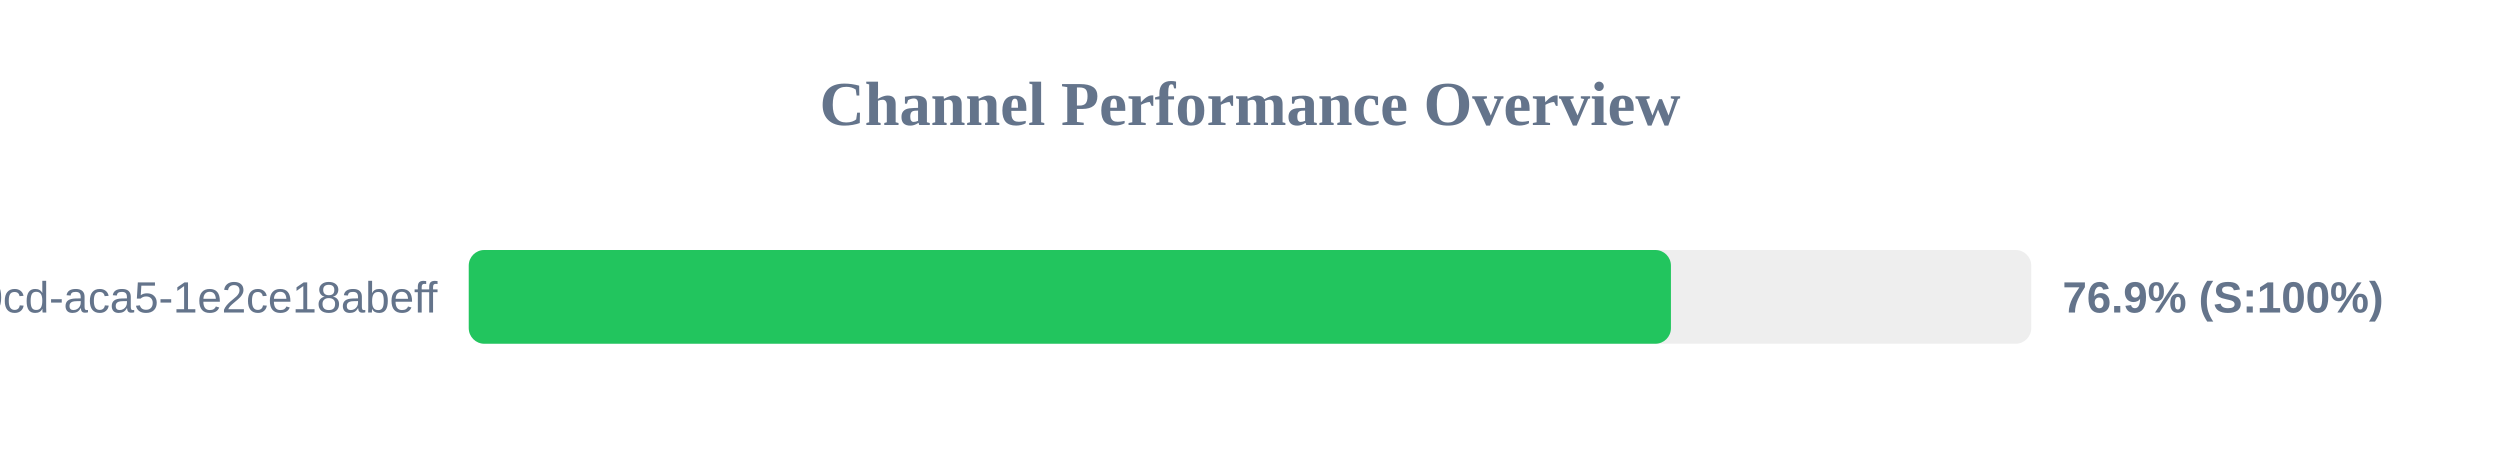
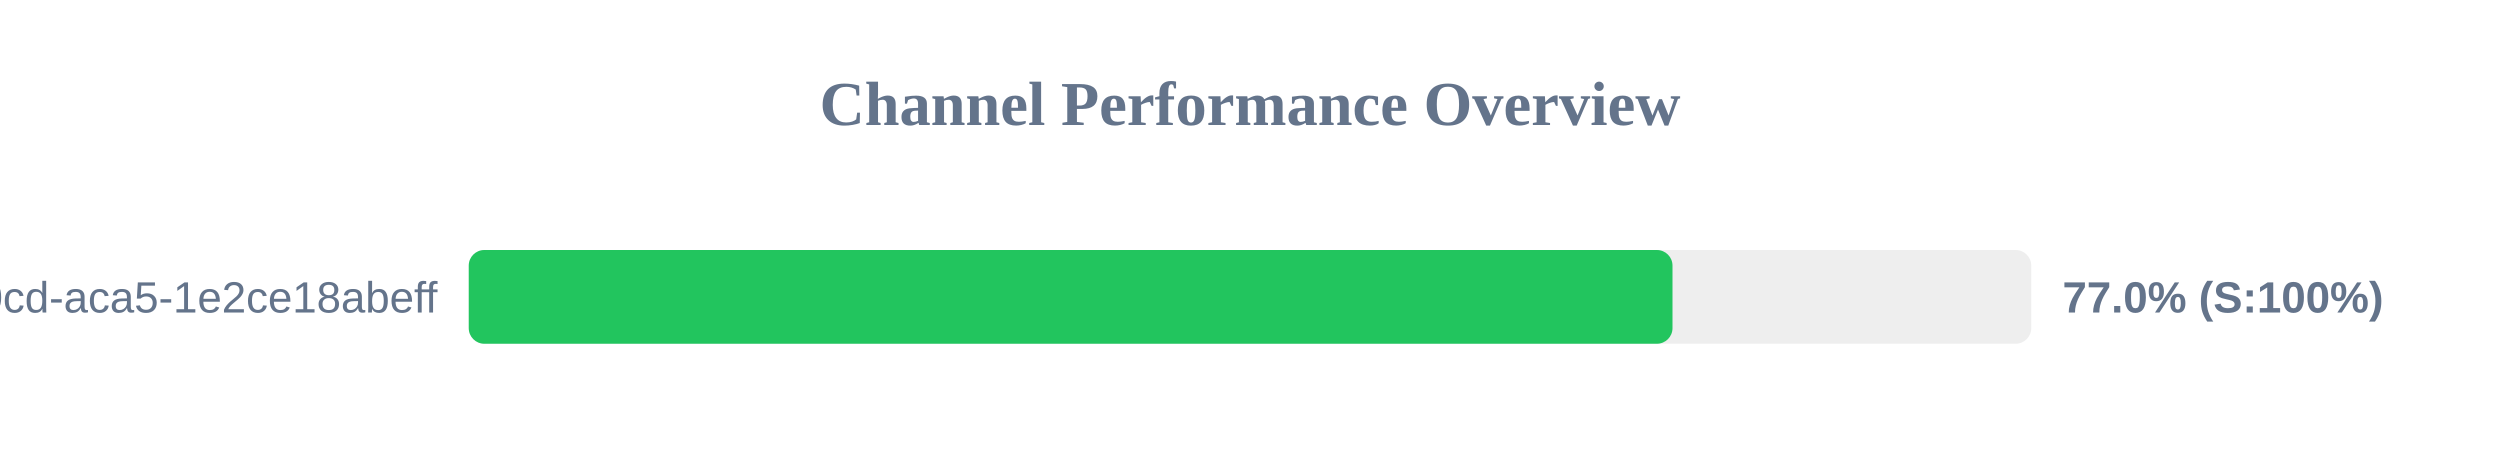
<svg xmlns="http://www.w3.org/2000/svg" width="800" height="150" version="1.1">
  <style>
        .row { font: 14px Arial; fill: #64748b; }
        .score { font: bold 14px Arial; fill: #64748b; }
    </style>
  <text x="400" y="40" text-anchor="middle" font-size="20px" font-weight="bold" fill="#64748b">Channel Performance Overview</text>
  <rect x="150" y="80" width="500" height="30" fill="#eee" rx="5" />
-   <rect x="150" y="80" width="384.7" height="30" fill="#22c55e" rx="5" />
+   <rect x="150" y="80" width="385.2" height="30" fill="#22c55e" rx="5" />
  <text x="140" y="100" text-anchor="end" class="row">?uuid=ebbeef45-0fd8-40cd-aca5-1e2ce18abeff</text>
-   <text x="660" y="100" text-anchor="start" class="score">76.9% (S:100%)</text>
+   <text x="660" y="100" text-anchor="start" class="score">77.0% (S:100%)</text>
</svg>
